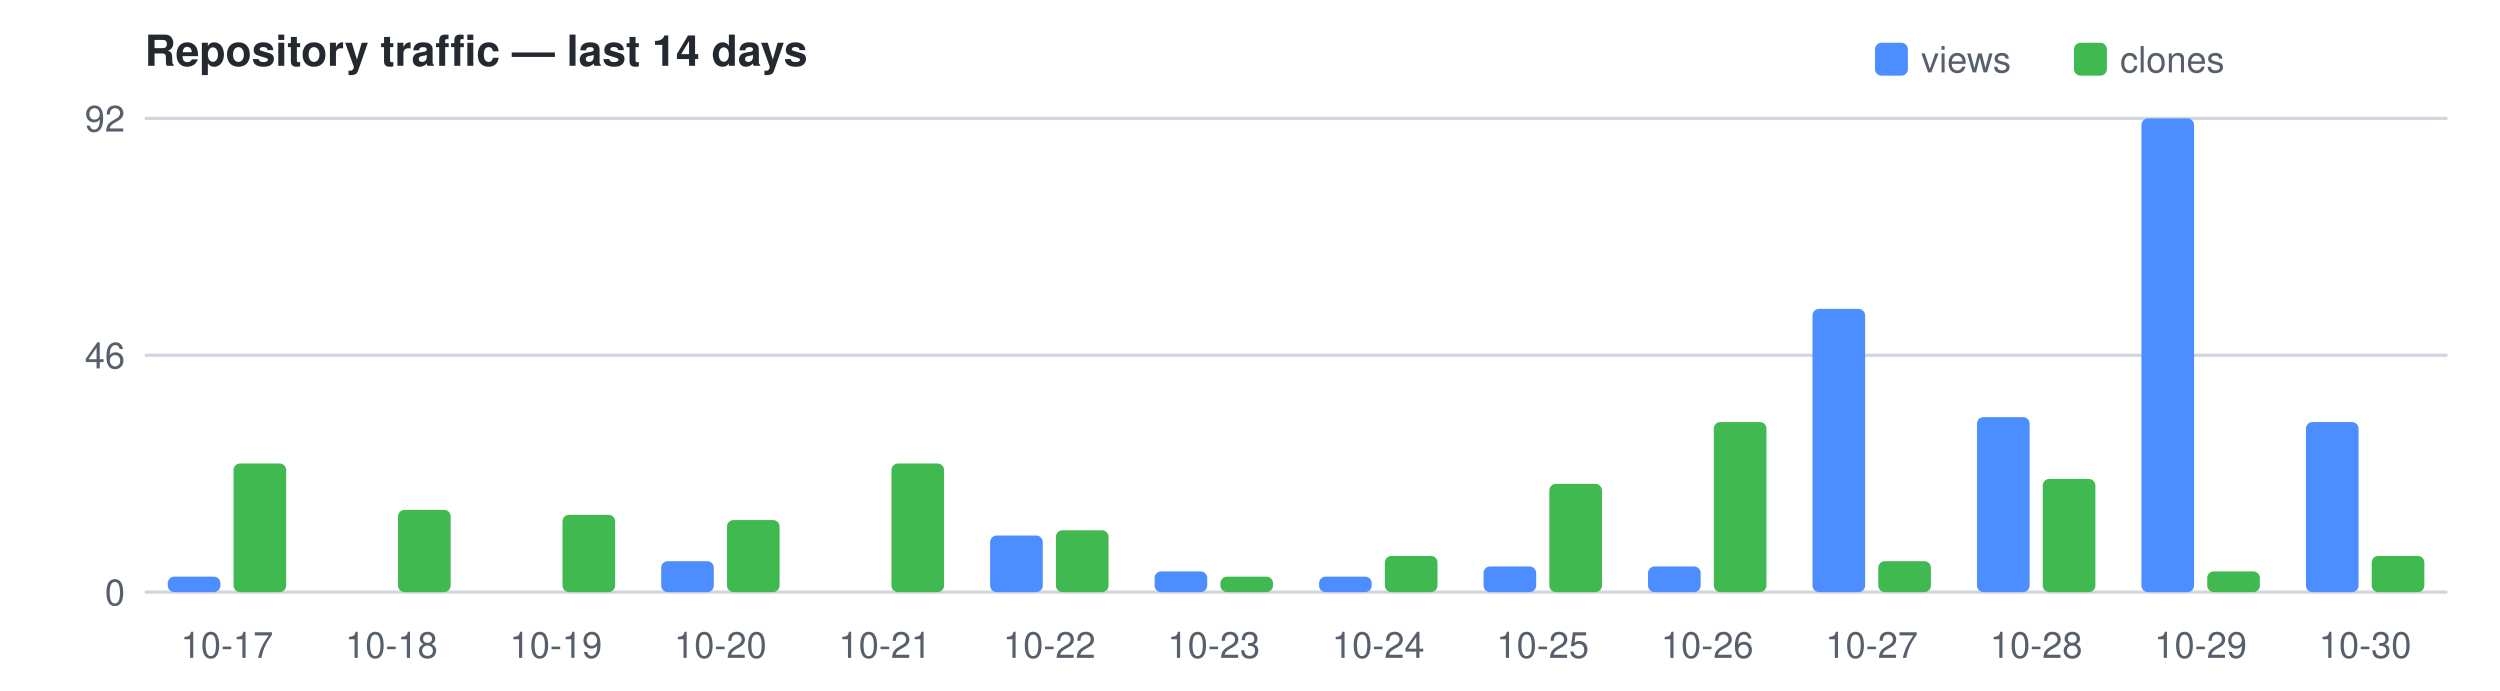
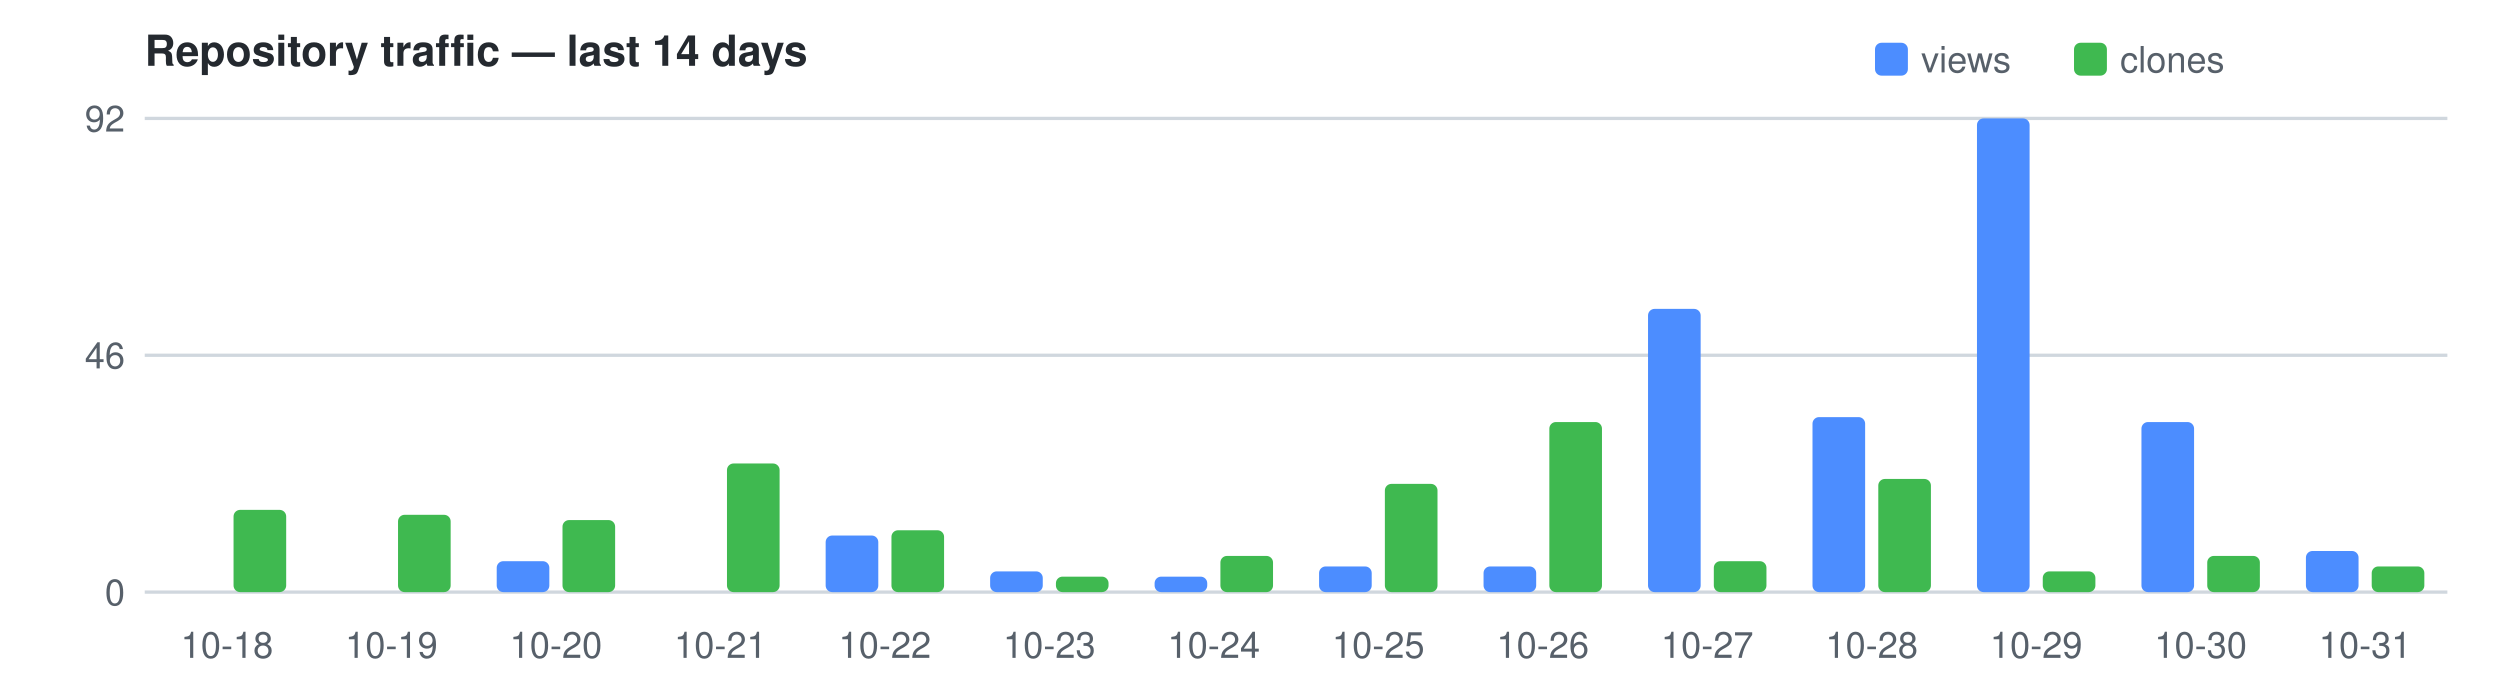
<svg xmlns="http://www.w3.org/2000/svg" width="760" height="210" viewBox="0 0 760 210" font-family="Segoe UI,Helvetica,Arial,sans-serif" font-size="11">
  <text x="44" y="20" fill="#24292f" font-size="13" font-weight="600">Repository traffic — last 14 days</text>
  <rect x="570" y="13" width="10" height="10" rx="2" fill="#4C8DFF" />
  <text x="584" y="22" fill="#57606a">views</text>
  <rect x="630.5" y="13" width="10" height="10" rx="2" fill="#3FB950" />
  <text x="644.5" y="22" fill="#57606a">clones</text>
  <line x1="44" y1="180.0" x2="744" y2="180.0" stroke="#d0d7de" />
  <text x="38" y="184.0" text-anchor="end" fill="#57606a">0</text>
  <line x1="44" y1="108.0" x2="744" y2="108.0" stroke="#d0d7de" />
  <text x="38" y="112.0" text-anchor="end" fill="#57606a">46</text>
  <line x1="44" y1="36.0" x2="744" y2="36.0" stroke="#d0d7de" />
  <text x="38" y="40.0" text-anchor="end" fill="#57606a">92</text>
-   <rect x="51.0" y="175.3" width="16.0" height="4.7" fill="#4C8DFF" rx="2" />
-   <rect x="71.0" y="140.9" width="16.0" height="39.1" fill="#3FB950" rx="2" />
-   <text x="69.0" y="200" text-anchor="middle" fill="#57606a">10-17</text>
-   <rect x="121.0" y="155.0" width="16.0" height="25.0" fill="#3FB950" rx="2" />
-   <text x="119.0" y="200" text-anchor="middle" fill="#57606a">10-18</text>
-   <rect x="171.0" y="156.5" width="16.0" height="23.5" fill="#3FB950" rx="2" />
-   <text x="169.0" y="200" text-anchor="middle" fill="#57606a">10-19</text>
-   <rect x="201.0" y="170.6" width="16.0" height="9.4" fill="#4C8DFF" rx="2" />
-   <rect x="221.0" y="158.1" width="16.0" height="21.9" fill="#3FB950" rx="2" />
-   <text x="219.0" y="200" text-anchor="middle" fill="#57606a">10-20</text>
-   <rect x="271.0" y="140.9" width="16.0" height="39.1" fill="#3FB950" rx="2" />
-   <text x="269.0" y="200" text-anchor="middle" fill="#57606a">10-21</text>
-   <rect x="301.0" y="162.8" width="16.0" height="17.2" fill="#4C8DFF" rx="2" />
-   <rect x="321.0" y="161.2" width="16.0" height="18.8" fill="#3FB950" rx="2" />
-   <text x="319.0" y="200" text-anchor="middle" fill="#57606a">10-22</text>
-   <rect x="351.0" y="173.7" width="16.0" height="6.3" fill="#4C8DFF" rx="2" />
-   <rect x="371.0" y="175.3" width="16.0" height="4.7" fill="#3FB950" rx="2" />
-   <text x="369.0" y="200" text-anchor="middle" fill="#57606a">10-23</text>
-   <rect x="401.0" y="175.3" width="16.0" height="4.7" fill="#4C8DFF" rx="2" />
-   <rect x="421.0" y="169.0" width="16.0" height="11.0" fill="#3FB950" rx="2" />
-   <text x="419.0" y="200" text-anchor="middle" fill="#57606a">10-24</text>
+   <rect x="71.0" y="155.0" width="16.0" height="25.0" fill="#3FB950" rx="2" />
+   <text x="69.0" y="200" text-anchor="middle" fill="#57606a">10-18</text>
+   <rect x="121.0" y="156.5" width="16.0" height="23.5" fill="#3FB950" rx="2" />
+   <text x="119.0" y="200" text-anchor="middle" fill="#57606a">10-19</text>
+   <rect x="151.0" y="170.6" width="16.0" height="9.4" fill="#4C8DFF" rx="2" />
+   <rect x="171.0" y="158.1" width="16.0" height="21.9" fill="#3FB950" rx="2" />
+   <text x="169.0" y="200" text-anchor="middle" fill="#57606a">10-20</text>
+   <rect x="221.0" y="140.9" width="16.0" height="39.1" fill="#3FB950" rx="2" />
+   <text x="219.0" y="200" text-anchor="middle" fill="#57606a">10-21</text>
+   <rect x="251.0" y="162.8" width="16.0" height="17.2" fill="#4C8DFF" rx="2" />
+   <rect x="271.0" y="161.2" width="16.0" height="18.8" fill="#3FB950" rx="2" />
+   <text x="269.0" y="200" text-anchor="middle" fill="#57606a">10-22</text>
+   <rect x="301.0" y="173.7" width="16.0" height="6.3" fill="#4C8DFF" rx="2" />
+   <rect x="321.0" y="175.3" width="16.0" height="4.7" fill="#3FB950" rx="2" />
+   <text x="319.0" y="200" text-anchor="middle" fill="#57606a">10-23</text>
+   <rect x="351.0" y="175.3" width="16.0" height="4.7" fill="#4C8DFF" rx="2" />
+   <rect x="371.0" y="169.0" width="16.0" height="11.0" fill="#3FB950" rx="2" />
+   <text x="369.0" y="200" text-anchor="middle" fill="#57606a">10-24</text>
+   <rect x="401.0" y="172.2" width="16.0" height="7.8" fill="#4C8DFF" rx="2" />
+   <rect x="421.0" y="147.1" width="16.0" height="32.9" fill="#3FB950" rx="2" />
+   <text x="419.0" y="200" text-anchor="middle" fill="#57606a">10-25</text>
  <rect x="451.0" y="172.2" width="16.0" height="7.8" fill="#4C8DFF" rx="2" />
-   <rect x="471.0" y="147.1" width="16.0" height="32.9" fill="#3FB950" rx="2" />
-   <text x="469.0" y="200" text-anchor="middle" fill="#57606a">10-25</text>
-   <rect x="501.0" y="172.2" width="16.0" height="7.8" fill="#4C8DFF" rx="2" />
-   <rect x="521.0" y="128.3" width="16.0" height="51.7" fill="#3FB950" rx="2" />
-   <text x="519.0" y="200" text-anchor="middle" fill="#57606a">10-26</text>
-   <rect x="551.0" y="93.9" width="16.0" height="86.1" fill="#4C8DFF" rx="2" />
-   <rect x="571.0" y="170.6" width="16.0" height="9.4" fill="#3FB950" rx="2" />
-   <text x="569.0" y="200" text-anchor="middle" fill="#57606a">10-27</text>
-   <rect x="601.0" y="126.8" width="16.0" height="53.2" fill="#4C8DFF" rx="2" />
-   <rect x="621.0" y="145.6" width="16.0" height="34.4" fill="#3FB950" rx="2" />
-   <text x="619.0" y="200" text-anchor="middle" fill="#57606a">10-28</text>
-   <rect x="651.0" y="36.0" width="16.0" height="144.0" fill="#4C8DFF" rx="2" />
-   <rect x="671.0" y="173.7" width="16.0" height="6.3" fill="#3FB950" rx="2" />
-   <text x="669.0" y="200" text-anchor="middle" fill="#57606a">10-29</text>
-   <rect x="701.0" y="128.3" width="16.0" height="51.7" fill="#4C8DFF" rx="2" />
-   <rect x="721.0" y="169.0" width="16.0" height="11.0" fill="#3FB950" rx="2" />
-   <text x="719.0" y="200" text-anchor="middle" fill="#57606a">10-30</text>
+   <rect x="471.0" y="128.3" width="16.0" height="51.7" fill="#3FB950" rx="2" />
+   <text x="469.0" y="200" text-anchor="middle" fill="#57606a">10-26</text>
+   <rect x="501.0" y="93.9" width="16.0" height="86.1" fill="#4C8DFF" rx="2" />
+   <rect x="521.0" y="170.6" width="16.0" height="9.4" fill="#3FB950" rx="2" />
+   <text x="519.0" y="200" text-anchor="middle" fill="#57606a">10-27</text>
+   <rect x="551.0" y="126.8" width="16.0" height="53.2" fill="#4C8DFF" rx="2" />
+   <rect x="571.0" y="145.6" width="16.0" height="34.4" fill="#3FB950" rx="2" />
+   <text x="569.0" y="200" text-anchor="middle" fill="#57606a">10-28</text>
+   <rect x="601.0" y="36.0" width="16.0" height="144.0" fill="#4C8DFF" rx="2" />
+   <rect x="621.0" y="173.7" width="16.0" height="6.3" fill="#3FB950" rx="2" />
+   <text x="619.0" y="200" text-anchor="middle" fill="#57606a">10-29</text>
+   <rect x="651.0" y="128.3" width="16.0" height="51.7" fill="#4C8DFF" rx="2" />
+   <rect x="671.0" y="169.0" width="16.0" height="11.0" fill="#3FB950" rx="2" />
+   <text x="669.0" y="200" text-anchor="middle" fill="#57606a">10-30</text>
+   <rect x="701.0" y="167.5" width="16.0" height="12.5" fill="#4C8DFF" rx="2" />
+   <rect x="721.0" y="172.2" width="16.0" height="7.8" fill="#3FB950" rx="2" />
+   <text x="719.0" y="200" text-anchor="middle" fill="#57606a">10-31</text>
</svg>
